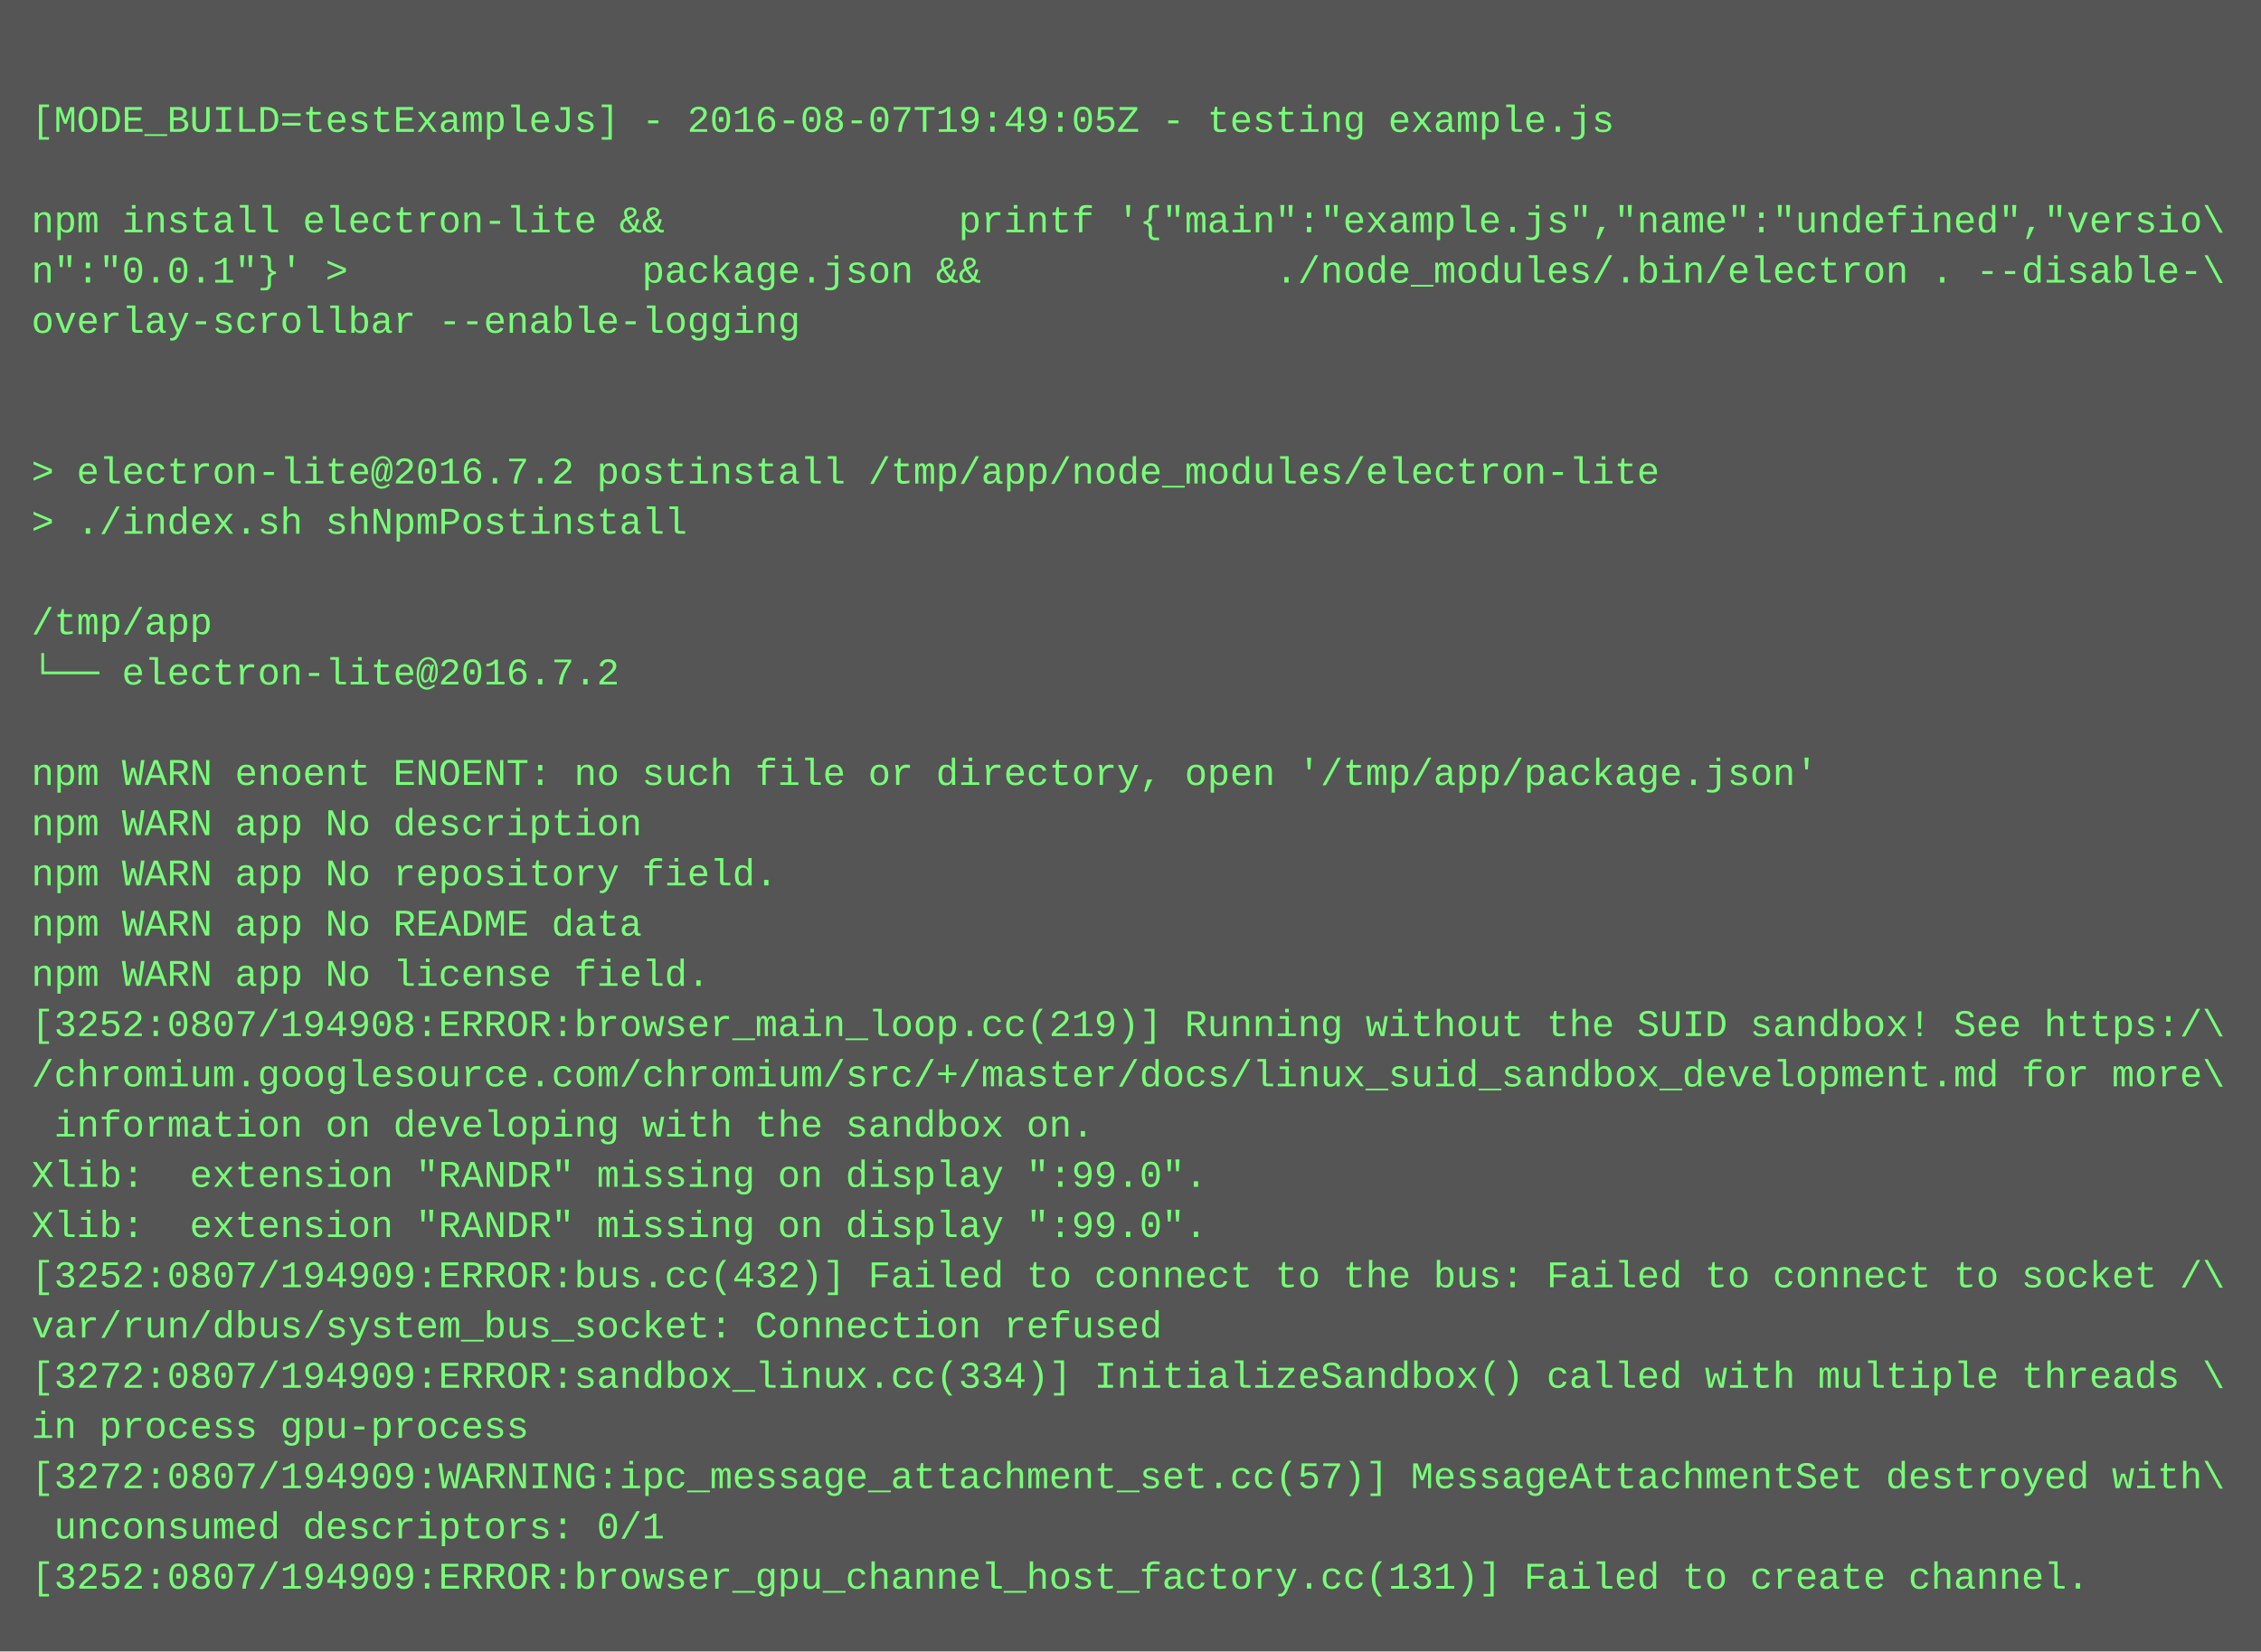
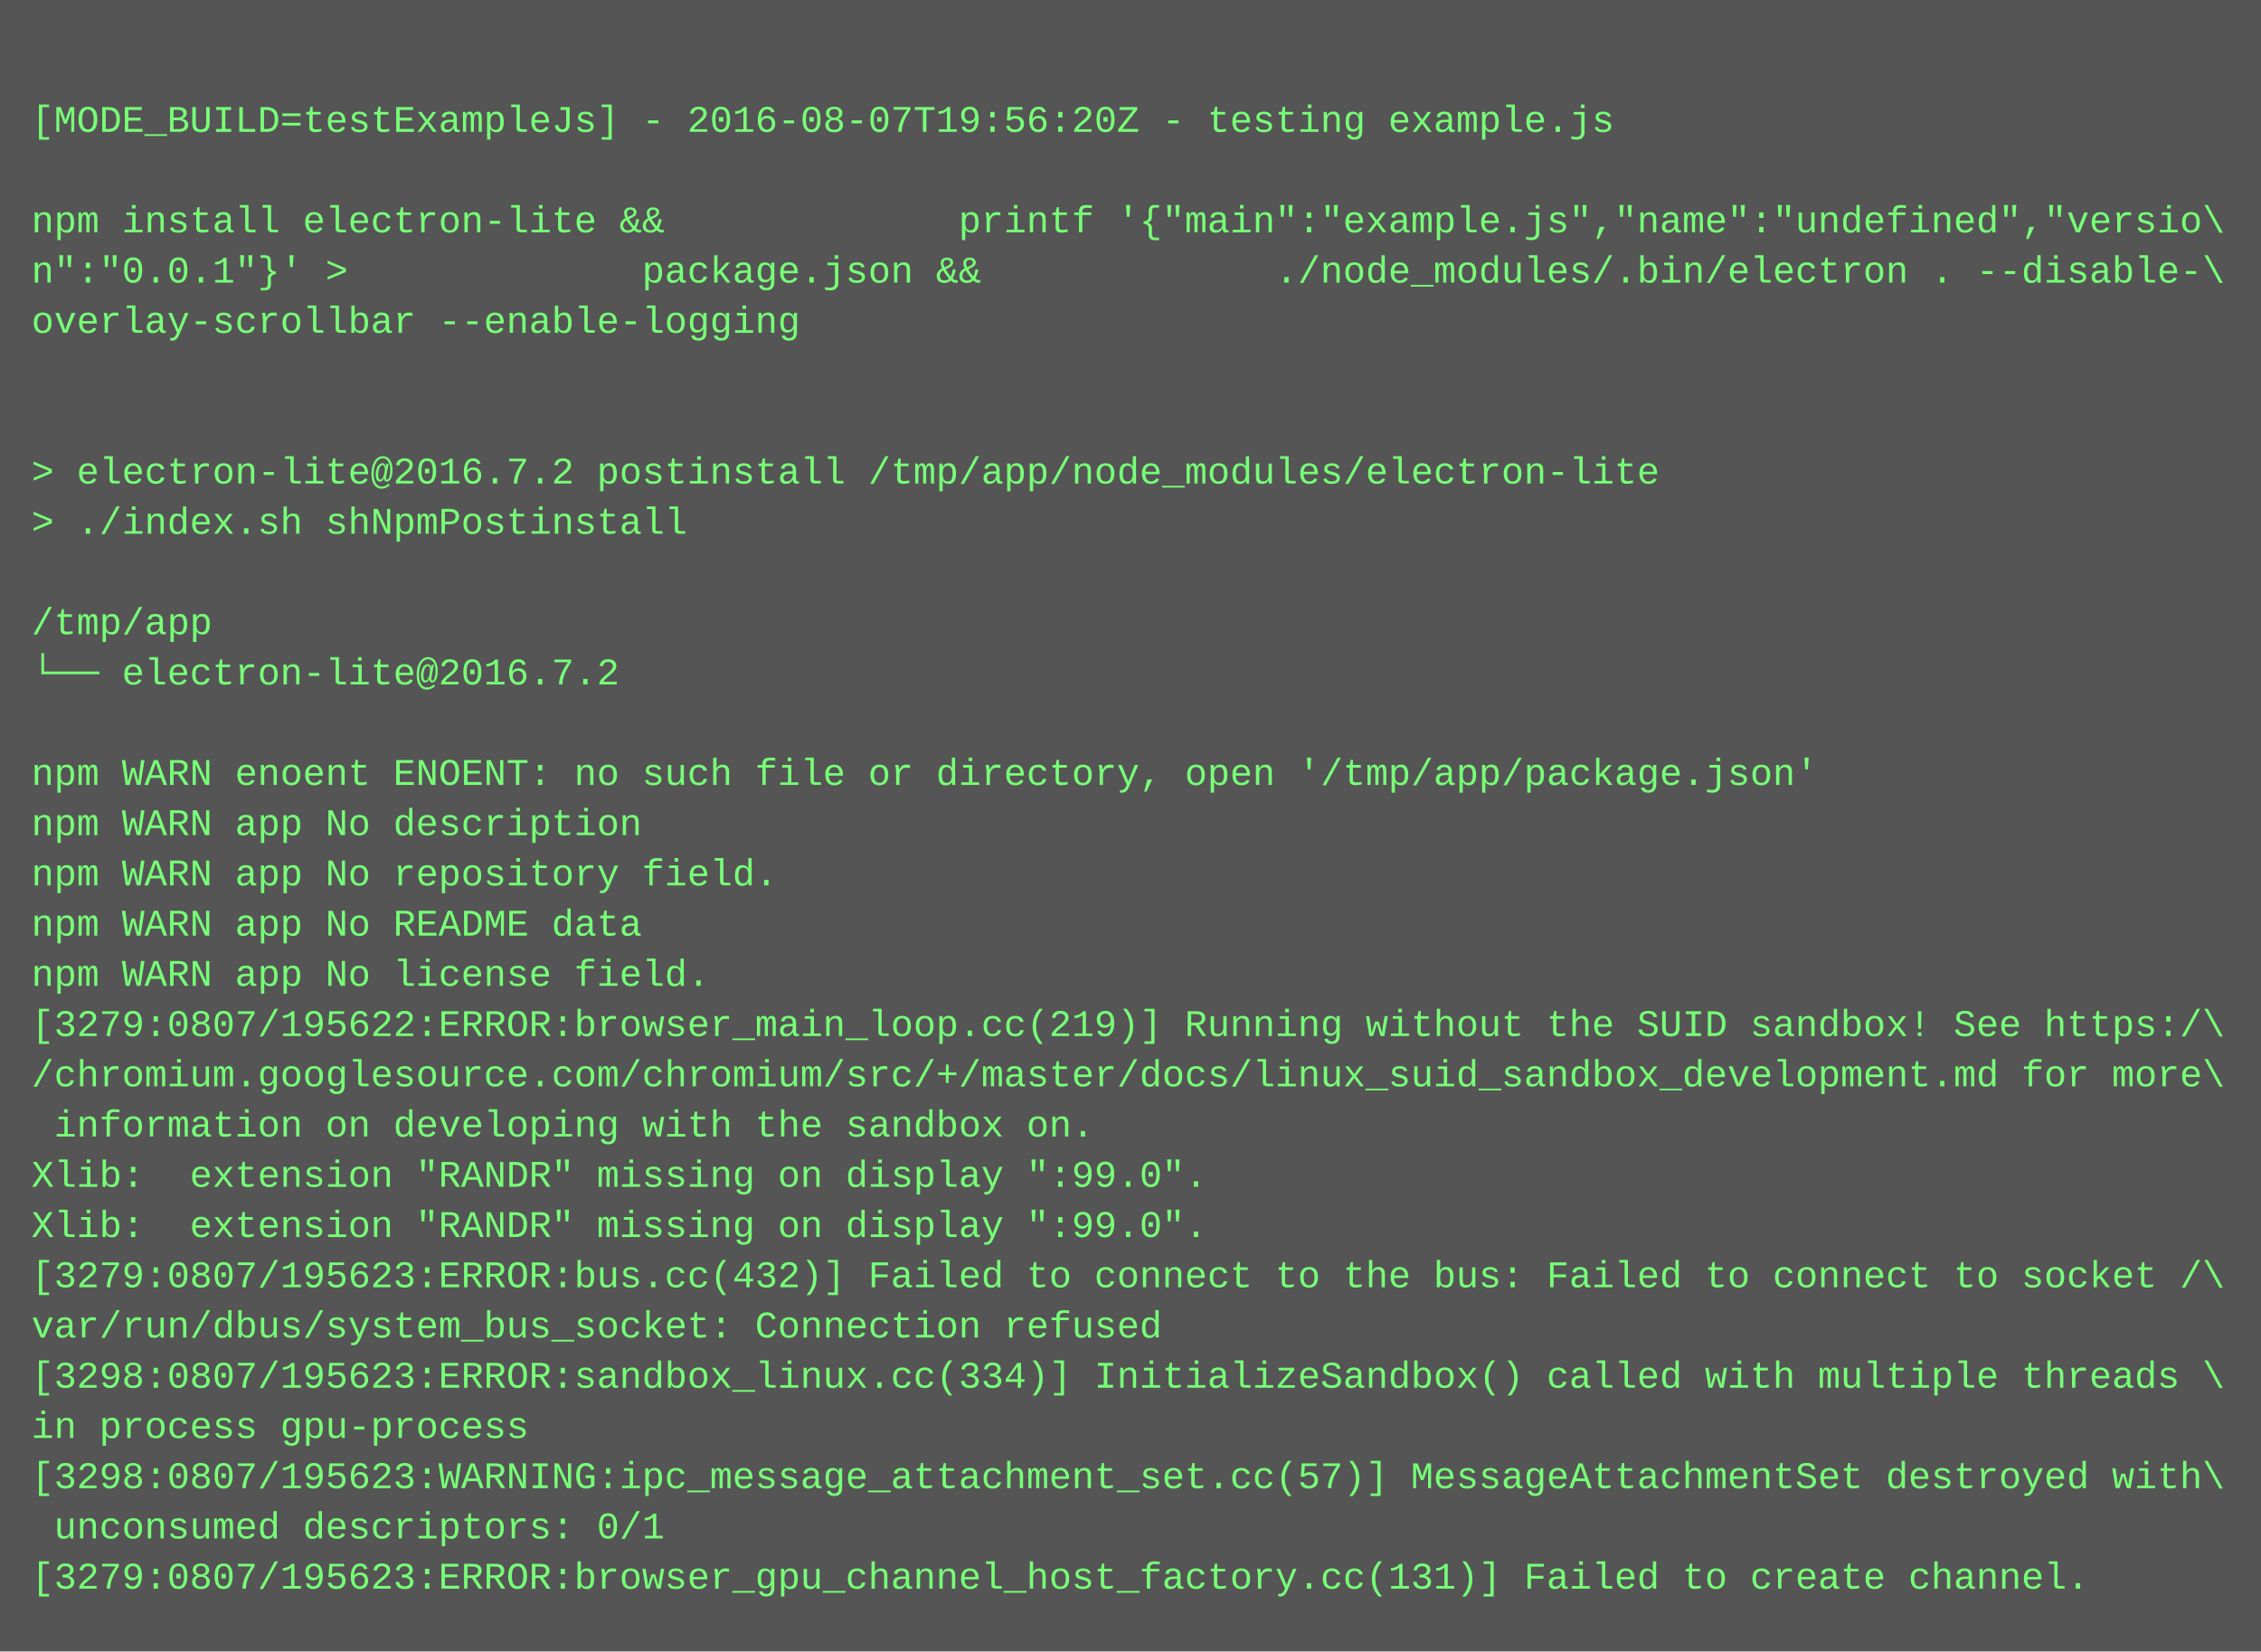
<svg xmlns="http://www.w3.org/2000/svg" height="526" width="720">
  <rect height="526" fill="#555" width="720" />
  <text fill="#7f7" font-family="Courier New" font-size="12" xml:space="preserve">
    <tspan x="10" y="26" />
-     <tspan x="10" y="42">[MODE_BUILD=testExampleJs] - 2016-08-07T19:49:05Z - testing example.js</tspan>
+     <tspan x="10" y="42">[MODE_BUILD=testExampleJs] - 2016-08-07T19:56:20Z - testing example.js</tspan>
    <tspan x="10" y="58" />
    <tspan x="10" y="74">npm install electron-lite &amp;&amp;             printf '{"main":"example.js","name":"undefined","versio\</tspan>
    <tspan x="10" y="90">n":"0.0.1"}' &gt;             package.json &amp;&amp;             ./node_modules/.bin/electron . --disable-\</tspan>
    <tspan x="10" y="106">overlay-scrollbar --enable-logging</tspan>
    <tspan x="10" y="122" />
    <tspan x="10" y="138" />
    <tspan x="10" y="154">&gt; electron-lite@2016.7.2 postinstall /tmp/app/node_modules/electron-lite</tspan>
    <tspan x="10" y="170">&gt; ./index.sh shNpmPostinstall</tspan>
    <tspan x="10" y="186" />
    <tspan x="10" y="202">/tmp/app</tspan>
    <tspan x="10" y="218">└── electron-lite@2016.7.2 </tspan>
    <tspan x="10" y="234" />
    <tspan x="10" y="250">npm WARN enoent ENOENT: no such file or directory, open '/tmp/app/package.json'</tspan>
    <tspan x="10" y="266">npm WARN app No description</tspan>
    <tspan x="10" y="282">npm WARN app No repository field.</tspan>
    <tspan x="10" y="298">npm WARN app No README data</tspan>
    <tspan x="10" y="314">npm WARN app No license field.</tspan>
-     <tspan x="10" y="330">[3252:0807/194908:ERROR:browser_main_loop.cc(219)] Running without the SUID sandbox! See https:/\</tspan>
+     <tspan x="10" y="330">[3279:0807/195622:ERROR:browser_main_loop.cc(219)] Running without the SUID sandbox! See https:/\</tspan>
    <tspan x="10" y="346">/chromium.googlesource.com/chromium/src/+/master/docs/linux_suid_sandbox_development.md for more\</tspan>
    <tspan x="10" y="362"> information on developing with the sandbox on.</tspan>
    <tspan x="10" y="378">Xlib:  extension "RANDR" missing on display ":99.0".</tspan>
    <tspan x="10" y="394">Xlib:  extension "RANDR" missing on display ":99.0".</tspan>
-     <tspan x="10" y="410">[3252:0807/194909:ERROR:bus.cc(432)] Failed to connect to the bus: Failed to connect to socket /\</tspan>
+     <tspan x="10" y="410">[3279:0807/195623:ERROR:bus.cc(432)] Failed to connect to the bus: Failed to connect to socket /\</tspan>
    <tspan x="10" y="426">var/run/dbus/system_bus_socket: Connection refused</tspan>
-     <tspan x="10" y="442">[3272:0807/194909:ERROR:sandbox_linux.cc(334)] InitializeSandbox() called with multiple threads \</tspan>
+     <tspan x="10" y="442">[3298:0807/195623:ERROR:sandbox_linux.cc(334)] InitializeSandbox() called with multiple threads \</tspan>
    <tspan x="10" y="458">in process gpu-process</tspan>
-     <tspan x="10" y="474">[3272:0807/194909:WARNING:ipc_message_attachment_set.cc(57)] MessageAttachmentSet destroyed with\</tspan>
+     <tspan x="10" y="474">[3298:0807/195623:WARNING:ipc_message_attachment_set.cc(57)] MessageAttachmentSet destroyed with\</tspan>
    <tspan x="10" y="490"> unconsumed descriptors: 0/1</tspan>
-     <tspan x="10" y="506">[3252:0807/194909:ERROR:browser_gpu_channel_host_factory.cc(131)] Failed to create channel.</tspan>
+     <tspan x="10" y="506">[3279:0807/195623:ERROR:browser_gpu_channel_host_factory.cc(131)] Failed to create channel.</tspan>
  </text>
</svg>
